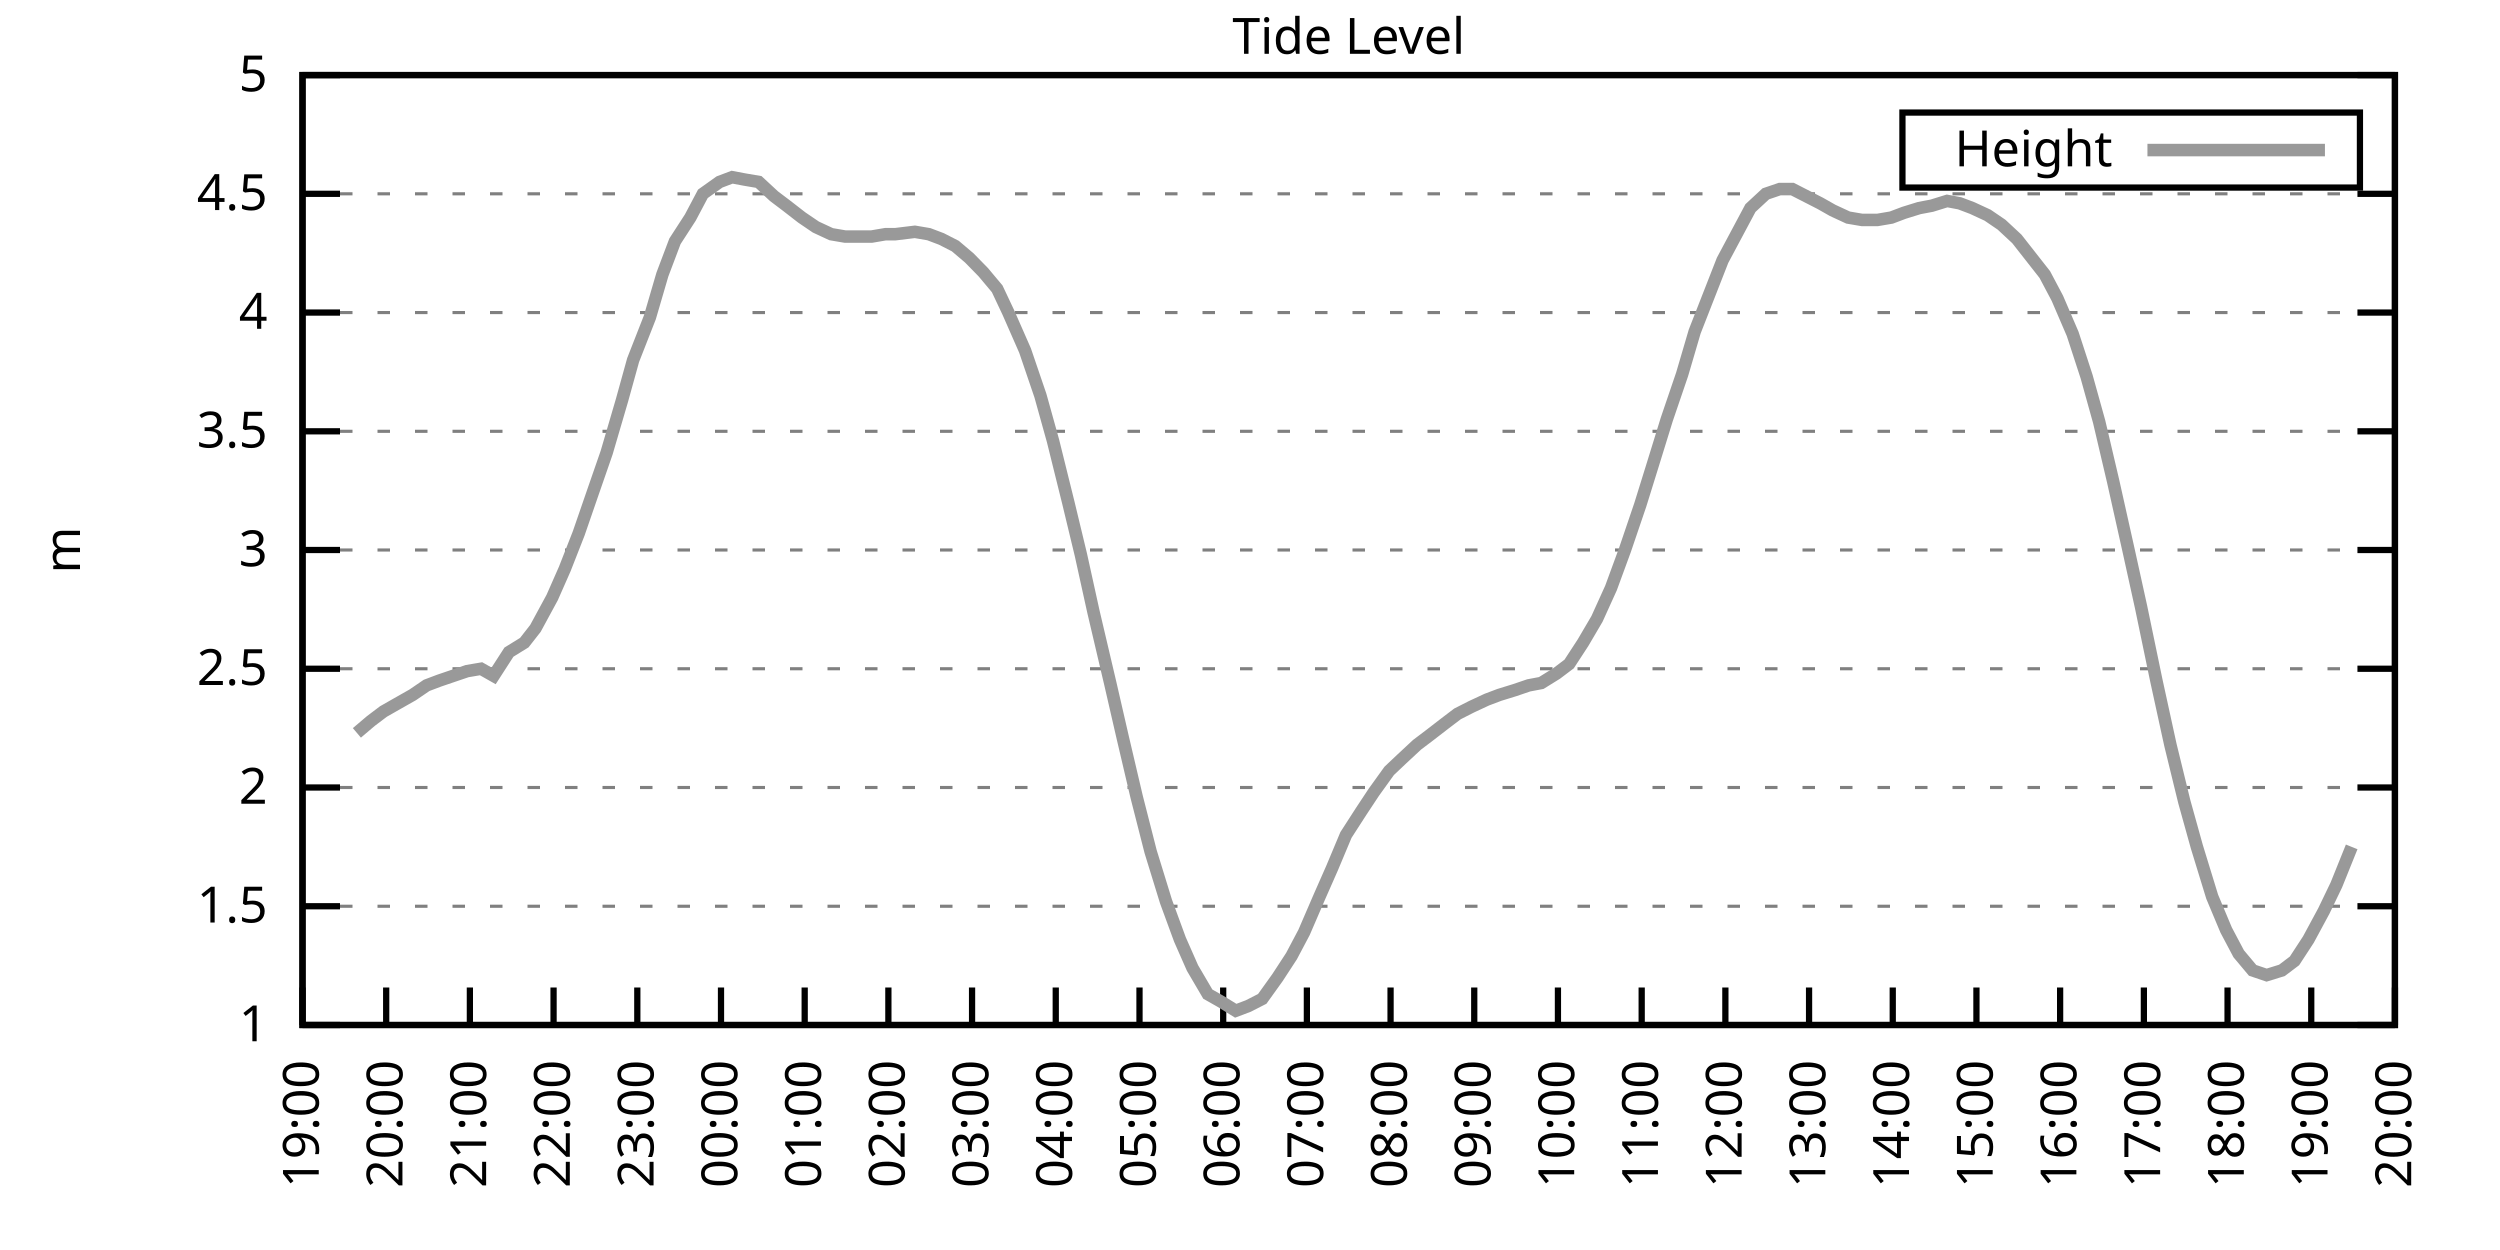
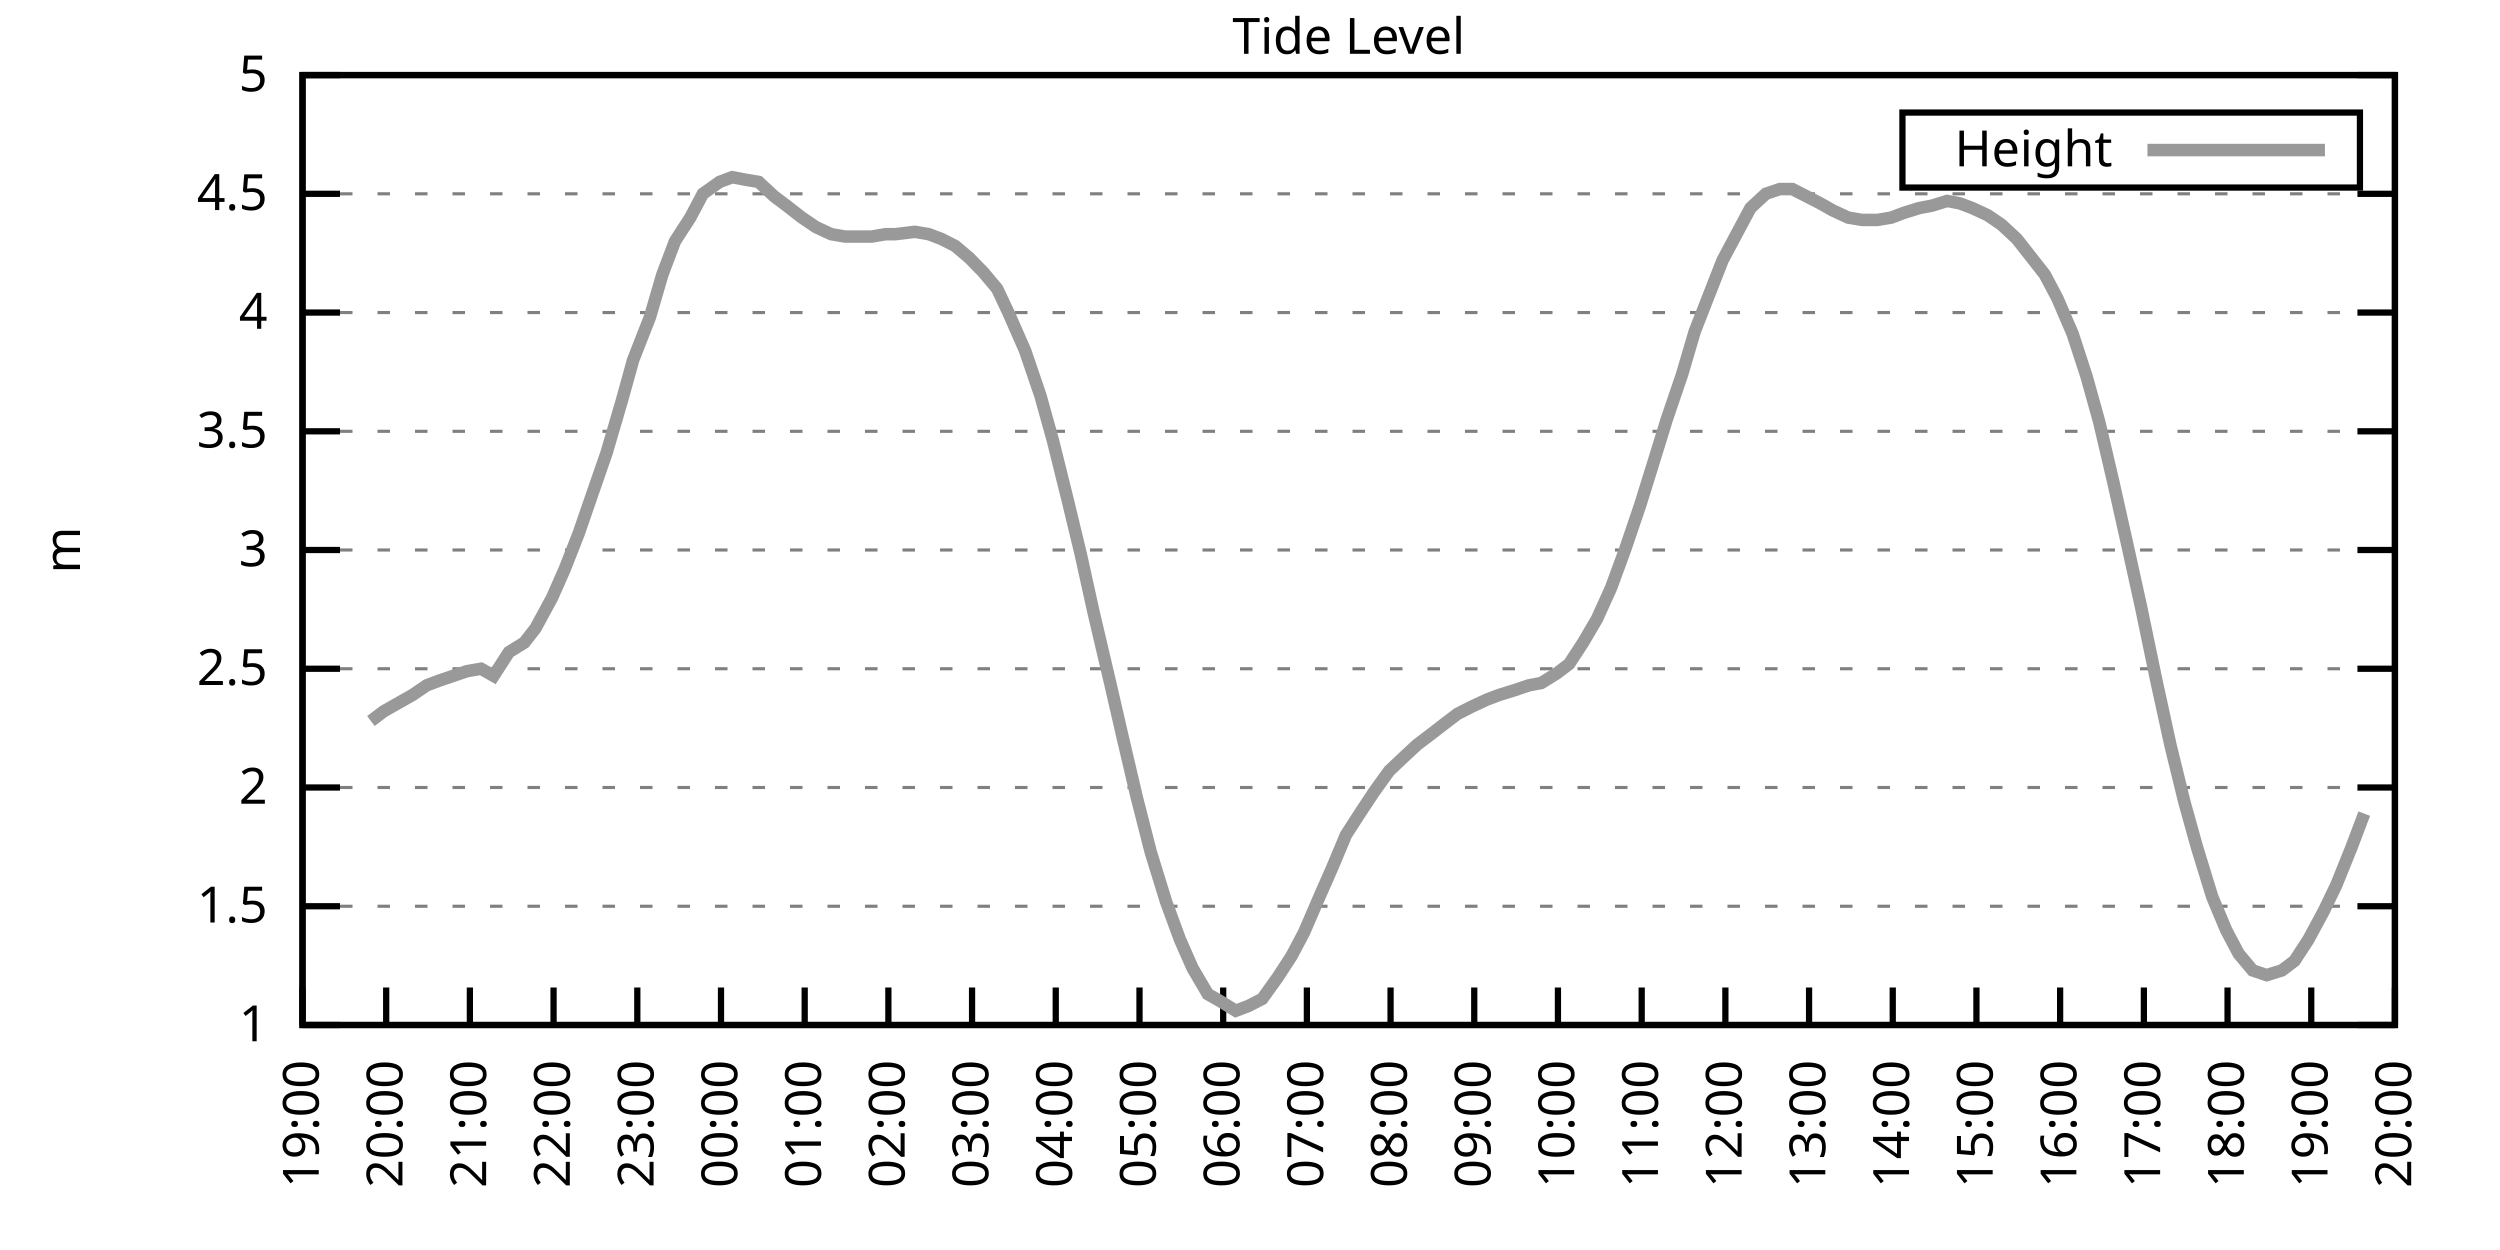
<svg xmlns="http://www.w3.org/2000/svg" xmlns:xlink="http://www.w3.org/1999/xlink" width="400" height="200" viewBox="0 0 400 200">
  <g id="gnuplot_canvas">
    <rect x="0" y="0" width="400" height="200" fill="none" />
    <defs>
      <circle id="gpDot" r="0.5" stroke-width="0.5" stroke="currentColor" />
      <path id="gpPt0" stroke-width="0.333" stroke="currentColor" d="M-1,0 h2 M0,-1 v2" />
      <path id="gpPt1" stroke-width="0.333" stroke="currentColor" d="M-1,-1 L1,1 M1,-1 L-1,1" />
      <path id="gpPt2" stroke-width="0.333" stroke="currentColor" d="M-1,0 L1,0 M0,-1 L0,1 M-1,-1 L1,1 M-1,1 L1,-1" />
      <rect id="gpPt3" stroke-width="0.333" stroke="currentColor" x="-1" y="-1" width="2" height="2" />
      <rect id="gpPt4" stroke-width="0.333" stroke="currentColor" fill="currentColor" x="-1" y="-1" width="2" height="2" />
      <circle id="gpPt5" stroke-width="0.333" stroke="currentColor" cx="0" cy="0" r="1" />
      <use xlink:href="#gpPt5" id="gpPt6" fill="currentColor" stroke="none" />
      <path id="gpPt7" stroke-width="0.333" stroke="currentColor" d="M0,-1.33 L-1.33,0.67 L1.33,0.67 z" />
      <use xlink:href="#gpPt7" id="gpPt8" fill="currentColor" stroke="none" />
      <use xlink:href="#gpPt7" id="gpPt9" stroke="currentColor" transform="rotate(180)" />
      <use xlink:href="#gpPt9" id="gpPt10" fill="currentColor" stroke="none" />
      <use xlink:href="#gpPt3" id="gpPt11" stroke="currentColor" transform="rotate(45)" />
      <use xlink:href="#gpPt11" id="gpPt12" fill="currentColor" stroke="none" />
      <path id="gpPt13" stroke-width="0.333" stroke="currentColor" d="M0,1.330 L1.265,0.411 L0.782,-1.067 L-0.782,-1.076 L-1.265,0.411 z" />
      <use xlink:href="#gpPt13" id="gpPt14" fill="currentColor" stroke="none" />
      <filter id="textbox" filterUnits="objectBoundingBox" x="0" y="0" height="1" width="1">
        <feFlood flood-color="white" flood-opacity="1" result="bgnd" />
        <feComposite in="SourceGraphic" in2="bgnd" operator="atop" />
      </filter>
      <filter id="greybox" filterUnits="objectBoundingBox" x="0" y="0" height="1" width="1">
        <feFlood flood-color="lightgrey" flood-opacity="1" result="grey" />
        <feComposite in="SourceGraphic" in2="grey" operator="atop" />
      </filter>
    </defs>
    <g fill="none" color="white" stroke="currentColor" stroke-width="1.00" stroke-linecap="butt" stroke-linejoin="miter">
</g>
    <g fill="none" color="black" stroke="currentColor" stroke-width="1.00" stroke-linecap="butt" stroke-linejoin="miter">
      <g stroke="none" shape-rendering="crispEdges">
        <polygon fill="rgb(255, 255, 255)" points="48.40,164.00 383.18,164.00 383.18,12.02 48.40,12.02 " />
      </g>
    </g>
    <g fill="none" color="black" stroke="currentColor" stroke-width="1.00" stroke-linecap="butt" stroke-linejoin="miter">
</g>
    <g fill="none" color="black" stroke="black" stroke-width="0.50" stroke-linecap="butt" stroke-linejoin="miter">
</g>
    <g fill="none" color="gray" stroke="currentColor" stroke-width="0.50" stroke-linecap="butt" stroke-linejoin="miter">
      <path stroke="gray" stroke-dasharray="2,4" class="gridline" d="M48.40,164.00 L383.19,164.00  " />
    </g>
    <g fill="none" color="gray" stroke="gray" stroke-width="1.00" stroke-linecap="butt" stroke-linejoin="miter">
</g>
    <g fill="none" color="black" stroke="currentColor" stroke-width="1.00" stroke-linecap="butt" stroke-linejoin="miter">
      <path stroke="black" d="M48.40,164.00 L54.40,164.00 M383.19,164.00 L377.19,164.00  " />
      <g transform="translate(42.80,166.60)" stroke="none" fill="black" font-family="Sans" font-size="8.00" text-anchor="end">
        <text>
          <tspan font-family="Sans"> 1</tspan>
        </text>
      </g>
    </g>
    <g fill="none" color="black" stroke="currentColor" stroke-width="1.00" stroke-linecap="butt" stroke-linejoin="miter">
</g>
    <g fill="none" color="black" stroke="black" stroke-width="0.50" stroke-linecap="butt" stroke-linejoin="miter">
</g>
    <g fill="none" color="gray" stroke="currentColor" stroke-width="0.50" stroke-linecap="butt" stroke-linejoin="miter">
      <path stroke="gray" stroke-dasharray="2,4" class="gridline" d="M48.40,145.00 L383.19,145.00  " />
    </g>
    <g fill="none" color="gray" stroke="gray" stroke-width="1.00" stroke-linecap="butt" stroke-linejoin="miter">
</g>
    <g fill="none" color="black" stroke="currentColor" stroke-width="1.00" stroke-linecap="butt" stroke-linejoin="miter">
      <path stroke="black" d="M48.40,145.00 L54.40,145.00 M383.19,145.00 L377.19,145.00  " />
      <g transform="translate(42.80,147.60)" stroke="none" fill="black" font-family="Sans" font-size="8.00" text-anchor="end">
        <text>
          <tspan font-family="Sans"> 1.5</tspan>
        </text>
      </g>
    </g>
    <g fill="none" color="black" stroke="currentColor" stroke-width="1.00" stroke-linecap="butt" stroke-linejoin="miter">
</g>
    <g fill="none" color="black" stroke="black" stroke-width="0.50" stroke-linecap="butt" stroke-linejoin="miter">
</g>
    <g fill="none" color="gray" stroke="currentColor" stroke-width="0.50" stroke-linecap="butt" stroke-linejoin="miter">
      <path stroke="gray" stroke-dasharray="2,4" class="gridline" d="M48.40,126.00 L383.19,126.00  " />
    </g>
    <g fill="none" color="gray" stroke="gray" stroke-width="1.00" stroke-linecap="butt" stroke-linejoin="miter">
</g>
    <g fill="none" color="black" stroke="currentColor" stroke-width="1.00" stroke-linecap="butt" stroke-linejoin="miter">
      <path stroke="black" d="M48.40,126.00 L54.40,126.00 M383.19,126.00 L377.19,126.00  " />
      <g transform="translate(42.80,128.60)" stroke="none" fill="black" font-family="Sans" font-size="8.00" text-anchor="end">
        <text>
          <tspan font-family="Sans"> 2</tspan>
        </text>
      </g>
    </g>
    <g fill="none" color="black" stroke="currentColor" stroke-width="1.00" stroke-linecap="butt" stroke-linejoin="miter">
</g>
    <g fill="none" color="black" stroke="black" stroke-width="0.50" stroke-linecap="butt" stroke-linejoin="miter">
</g>
    <g fill="none" color="gray" stroke="currentColor" stroke-width="0.50" stroke-linecap="butt" stroke-linejoin="miter">
      <path stroke="gray" stroke-dasharray="2,4" class="gridline" d="M48.40,107.00 L383.19,107.00  " />
    </g>
    <g fill="none" color="gray" stroke="gray" stroke-width="1.00" stroke-linecap="butt" stroke-linejoin="miter">
</g>
    <g fill="none" color="black" stroke="currentColor" stroke-width="1.00" stroke-linecap="butt" stroke-linejoin="miter">
      <path stroke="black" d="M48.40,107.00 L54.40,107.00 M383.19,107.00 L377.19,107.00  " />
      <g transform="translate(42.80,109.60)" stroke="none" fill="black" font-family="Sans" font-size="8.00" text-anchor="end">
        <text>
          <tspan font-family="Sans"> 2.5</tspan>
        </text>
      </g>
    </g>
    <g fill="none" color="black" stroke="currentColor" stroke-width="1.00" stroke-linecap="butt" stroke-linejoin="miter">
</g>
    <g fill="none" color="black" stroke="black" stroke-width="0.50" stroke-linecap="butt" stroke-linejoin="miter">
</g>
    <g fill="none" color="gray" stroke="currentColor" stroke-width="0.50" stroke-linecap="butt" stroke-linejoin="miter">
      <path stroke="gray" stroke-dasharray="2,4" class="gridline" d="M48.40,88.00 L383.19,88.00  " />
    </g>
    <g fill="none" color="gray" stroke="gray" stroke-width="1.00" stroke-linecap="butt" stroke-linejoin="miter">
</g>
    <g fill="none" color="black" stroke="currentColor" stroke-width="1.00" stroke-linecap="butt" stroke-linejoin="miter">
      <path stroke="black" d="M48.40,88.00 L54.40,88.00 M383.19,88.00 L377.19,88.00  " />
      <g transform="translate(42.80,90.60)" stroke="none" fill="black" font-family="Sans" font-size="8.00" text-anchor="end">
        <text>
          <tspan font-family="Sans"> 3</tspan>
        </text>
      </g>
    </g>
    <g fill="none" color="black" stroke="currentColor" stroke-width="1.00" stroke-linecap="butt" stroke-linejoin="miter">
</g>
    <g fill="none" color="black" stroke="black" stroke-width="0.50" stroke-linecap="butt" stroke-linejoin="miter">
</g>
    <g fill="none" color="gray" stroke="currentColor" stroke-width="0.50" stroke-linecap="butt" stroke-linejoin="miter">
      <path stroke="gray" stroke-dasharray="2,4" class="gridline" d="M48.40,69.01 L383.19,69.01  " />
    </g>
    <g fill="none" color="gray" stroke="gray" stroke-width="1.00" stroke-linecap="butt" stroke-linejoin="miter">
</g>
    <g fill="none" color="black" stroke="currentColor" stroke-width="1.00" stroke-linecap="butt" stroke-linejoin="miter">
      <path stroke="black" d="M48.40,69.01 L54.40,69.01 M383.19,69.01 L377.19,69.01  " />
      <g transform="translate(42.80,71.61)" stroke="none" fill="black" font-family="Sans" font-size="8.00" text-anchor="end">
        <text>
          <tspan font-family="Sans"> 3.5</tspan>
        </text>
      </g>
    </g>
    <g fill="none" color="black" stroke="currentColor" stroke-width="1.00" stroke-linecap="butt" stroke-linejoin="miter">
</g>
    <g fill="none" color="black" stroke="black" stroke-width="0.50" stroke-linecap="butt" stroke-linejoin="miter">
</g>
    <g fill="none" color="gray" stroke="currentColor" stroke-width="0.50" stroke-linecap="butt" stroke-linejoin="miter">
      <path stroke="gray" stroke-dasharray="2,4" class="gridline" d="M48.40,50.01 L383.19,50.01  " />
    </g>
    <g fill="none" color="gray" stroke="gray" stroke-width="1.00" stroke-linecap="butt" stroke-linejoin="miter">
</g>
    <g fill="none" color="black" stroke="currentColor" stroke-width="1.00" stroke-linecap="butt" stroke-linejoin="miter">
      <path stroke="black" d="M48.40,50.01 L54.40,50.01 M383.19,50.01 L377.19,50.01  " />
      <g transform="translate(42.80,52.61)" stroke="none" fill="black" font-family="Sans" font-size="8.00" text-anchor="end">
        <text>
          <tspan font-family="Sans"> 4</tspan>
        </text>
      </g>
    </g>
    <g fill="none" color="black" stroke="currentColor" stroke-width="1.00" stroke-linecap="butt" stroke-linejoin="miter">
</g>
    <g fill="none" color="black" stroke="black" stroke-width="0.50" stroke-linecap="butt" stroke-linejoin="miter">
</g>
    <g fill="none" color="gray" stroke="currentColor" stroke-width="0.50" stroke-linecap="butt" stroke-linejoin="miter">
      <path stroke="gray" stroke-dasharray="2,4" class="gridline" d="M48.40,31.01 L383.19,31.01  " />
    </g>
    <g fill="none" color="gray" stroke="gray" stroke-width="1.00" stroke-linecap="butt" stroke-linejoin="miter">
</g>
    <g fill="none" color="black" stroke="currentColor" stroke-width="1.00" stroke-linecap="butt" stroke-linejoin="miter">
      <path stroke="black" d="M48.40,31.01 L54.40,31.01 M383.19,31.01 L377.19,31.01  " />
      <g transform="translate(42.80,33.61)" stroke="none" fill="black" font-family="Sans" font-size="8.00" text-anchor="end">
        <text>
          <tspan font-family="Sans"> 4.5</tspan>
        </text>
      </g>
    </g>
    <g fill="none" color="black" stroke="currentColor" stroke-width="1.00" stroke-linecap="butt" stroke-linejoin="miter">
</g>
    <g fill="none" color="black" stroke="black" stroke-width="0.50" stroke-linecap="butt" stroke-linejoin="miter">
</g>
    <g fill="none" color="gray" stroke="currentColor" stroke-width="0.50" stroke-linecap="butt" stroke-linejoin="miter">
      <path stroke="gray" stroke-dasharray="2,4" class="gridline" d="M48.40,12.01 L383.19,12.01  " />
    </g>
    <g fill="none" color="gray" stroke="gray" stroke-width="1.00" stroke-linecap="butt" stroke-linejoin="miter">
</g>
    <g fill="none" color="black" stroke="currentColor" stroke-width="1.00" stroke-linecap="butt" stroke-linejoin="miter">
      <path stroke="black" d="M48.40,12.01 L54.40,12.01 M383.19,12.01 L377.19,12.01  " />
      <g transform="translate(42.80,14.61)" stroke="none" fill="black" font-family="Sans" font-size="8.00" text-anchor="end">
        <text>
          <tspan font-family="Sans"> 5</tspan>
        </text>
      </g>
    </g>
    <g fill="none" color="black" stroke="currentColor" stroke-width="1.00" stroke-linecap="butt" stroke-linejoin="miter">
      <path stroke="black" d="M48.40,164.00 L48.40,158.00  " />
      <g transform="translate(51.00,169.60) rotate(270.00)" stroke="none" fill="black" font-family="Sans" font-size="8.00" text-anchor="end">
        <text>
          <tspan font-family="Sans">19:00</tspan>
        </text>
      </g>
    </g>
    <g fill="none" color="black" stroke="currentColor" stroke-width="1.00" stroke-linecap="butt" stroke-linejoin="miter">
      <path stroke="black" d="M61.79,164.00 L61.79,158.00  " />
      <g transform="translate(64.39,169.60) rotate(270.00)" stroke="none" fill="black" font-family="Sans" font-size="8.00" text-anchor="end">
        <text>
          <tspan font-family="Sans">20:00</tspan>
        </text>
      </g>
    </g>
    <g fill="none" color="black" stroke="currentColor" stroke-width="1.00" stroke-linecap="butt" stroke-linejoin="miter">
      <path stroke="black" d="M75.18,164.00 L75.18,158.00  " />
      <g transform="translate(77.78,169.60) rotate(270.00)" stroke="none" fill="black" font-family="Sans" font-size="8.00" text-anchor="end">
        <text>
          <tspan font-family="Sans">21:00</tspan>
        </text>
      </g>
    </g>
    <g fill="none" color="black" stroke="currentColor" stroke-width="1.00" stroke-linecap="butt" stroke-linejoin="miter">
      <path stroke="black" d="M88.57,164.00 L88.57,158.00  " />
      <g transform="translate(91.17,169.60) rotate(270.00)" stroke="none" fill="black" font-family="Sans" font-size="8.00" text-anchor="end">
        <text>
          <tspan font-family="Sans">22:00</tspan>
        </text>
      </g>
    </g>
    <g fill="none" color="black" stroke="currentColor" stroke-width="1.00" stroke-linecap="butt" stroke-linejoin="miter">
      <path stroke="black" d="M101.97,164.00 L101.97,158.00  " />
      <g transform="translate(104.57,169.60) rotate(270.00)" stroke="none" fill="black" font-family="Sans" font-size="8.00" text-anchor="end">
        <text>
          <tspan font-family="Sans">23:00</tspan>
        </text>
      </g>
    </g>
    <g fill="none" color="black" stroke="currentColor" stroke-width="1.00" stroke-linecap="butt" stroke-linejoin="miter">
      <path stroke="black" d="M115.36,164.00 L115.36,158.00  " />
      <g transform="translate(117.96,169.60) rotate(270.00)" stroke="none" fill="black" font-family="Sans" font-size="8.00" text-anchor="end">
        <text>
          <tspan font-family="Sans">00:00</tspan>
        </text>
      </g>
    </g>
    <g fill="none" color="black" stroke="currentColor" stroke-width="1.00" stroke-linecap="butt" stroke-linejoin="miter">
      <path stroke="black" d="M128.75,164.00 L128.75,158.00  " />
      <g transform="translate(131.35,169.60) rotate(270.00)" stroke="none" fill="black" font-family="Sans" font-size="8.00" text-anchor="end">
        <text>
          <tspan font-family="Sans">01:00</tspan>
        </text>
      </g>
    </g>
    <g fill="none" color="black" stroke="currentColor" stroke-width="1.00" stroke-linecap="butt" stroke-linejoin="miter">
      <path stroke="black" d="M142.14,164.00 L142.14,158.00  " />
      <g transform="translate(144.74,169.60) rotate(270.00)" stroke="none" fill="black" font-family="Sans" font-size="8.00" text-anchor="end">
        <text>
          <tspan font-family="Sans">02:00</tspan>
        </text>
      </g>
    </g>
    <g fill="none" color="black" stroke="currentColor" stroke-width="1.00" stroke-linecap="butt" stroke-linejoin="miter">
      <path stroke="black" d="M155.53,164.00 L155.53,158.00  " />
      <g transform="translate(158.13,169.60) rotate(270.00)" stroke="none" fill="black" font-family="Sans" font-size="8.00" text-anchor="end">
        <text>
          <tspan font-family="Sans">03:00</tspan>
        </text>
      </g>
    </g>
    <g fill="none" color="black" stroke="currentColor" stroke-width="1.00" stroke-linecap="butt" stroke-linejoin="miter">
      <path stroke="black" d="M168.92,164.00 L168.92,158.00  " />
      <g transform="translate(171.52,169.60) rotate(270.00)" stroke="none" fill="black" font-family="Sans" font-size="8.00" text-anchor="end">
        <text>
          <tspan font-family="Sans">04:00</tspan>
        </text>
      </g>
    </g>
    <g fill="none" color="black" stroke="currentColor" stroke-width="1.00" stroke-linecap="butt" stroke-linejoin="miter">
      <path stroke="black" d="M182.32,164.00 L182.32,158.00  " />
      <g transform="translate(184.92,169.60) rotate(270.00)" stroke="none" fill="black" font-family="Sans" font-size="8.00" text-anchor="end">
        <text>
          <tspan font-family="Sans">05:00</tspan>
        </text>
      </g>
    </g>
    <g fill="none" color="black" stroke="currentColor" stroke-width="1.00" stroke-linecap="butt" stroke-linejoin="miter">
      <path stroke="black" d="M195.71,164.00 L195.71,158.00  " />
      <g transform="translate(198.31,169.60) rotate(270.00)" stroke="none" fill="black" font-family="Sans" font-size="8.00" text-anchor="end">
        <text>
          <tspan font-family="Sans">06:00</tspan>
        </text>
      </g>
    </g>
    <g fill="none" color="black" stroke="currentColor" stroke-width="1.00" stroke-linecap="butt" stroke-linejoin="miter">
      <path stroke="black" d="M209.10,164.00 L209.10,158.00  " />
      <g transform="translate(211.70,169.60) rotate(270.00)" stroke="none" fill="black" font-family="Sans" font-size="8.00" text-anchor="end">
        <text>
          <tspan font-family="Sans">07:00</tspan>
        </text>
      </g>
    </g>
    <g fill="none" color="black" stroke="currentColor" stroke-width="1.00" stroke-linecap="butt" stroke-linejoin="miter">
      <path stroke="black" d="M222.49,164.00 L222.49,158.00  " />
      <g transform="translate(225.09,169.60) rotate(270.00)" stroke="none" fill="black" font-family="Sans" font-size="8.00" text-anchor="end">
        <text>
          <tspan font-family="Sans">08:00</tspan>
        </text>
      </g>
    </g>
    <g fill="none" color="black" stroke="currentColor" stroke-width="1.00" stroke-linecap="butt" stroke-linejoin="miter">
      <path stroke="black" d="M235.88,164.00 L235.88,158.00  " />
      <g transform="translate(238.48,169.60) rotate(270.00)" stroke="none" fill="black" font-family="Sans" font-size="8.00" text-anchor="end">
        <text>
          <tspan font-family="Sans">09:00</tspan>
        </text>
      </g>
    </g>
    <g fill="none" color="black" stroke="currentColor" stroke-width="1.00" stroke-linecap="butt" stroke-linejoin="miter">
      <path stroke="black" d="M249.27,164.00 L249.27,158.00  " />
      <g transform="translate(251.87,169.60) rotate(270.00)" stroke="none" fill="black" font-family="Sans" font-size="8.00" text-anchor="end">
        <text>
          <tspan font-family="Sans">10:00</tspan>
        </text>
      </g>
    </g>
    <g fill="none" color="black" stroke="currentColor" stroke-width="1.00" stroke-linecap="butt" stroke-linejoin="miter">
      <path stroke="black" d="M262.67,164.00 L262.67,158.00  " />
      <g transform="translate(265.27,169.60) rotate(270.00)" stroke="none" fill="black" font-family="Sans" font-size="8.00" text-anchor="end">
        <text>
          <tspan font-family="Sans">11:00</tspan>
        </text>
      </g>
    </g>
    <g fill="none" color="black" stroke="currentColor" stroke-width="1.00" stroke-linecap="butt" stroke-linejoin="miter">
      <path stroke="black" d="M276.06,164.00 L276.06,158.00  " />
      <g transform="translate(278.66,169.60) rotate(270.00)" stroke="none" fill="black" font-family="Sans" font-size="8.00" text-anchor="end">
        <text>
          <tspan font-family="Sans">12:00</tspan>
        </text>
      </g>
    </g>
    <g fill="none" color="black" stroke="currentColor" stroke-width="1.00" stroke-linecap="butt" stroke-linejoin="miter">
      <path stroke="black" d="M289.45,164.00 L289.45,158.00  " />
      <g transform="translate(292.05,169.60) rotate(270.00)" stroke="none" fill="black" font-family="Sans" font-size="8.00" text-anchor="end">
        <text>
          <tspan font-family="Sans">13:00</tspan>
        </text>
      </g>
    </g>
    <g fill="none" color="black" stroke="currentColor" stroke-width="1.00" stroke-linecap="butt" stroke-linejoin="miter">
      <path stroke="black" d="M302.84,164.00 L302.84,158.00  " />
      <g transform="translate(305.44,169.60) rotate(270.00)" stroke="none" fill="black" font-family="Sans" font-size="8.00" text-anchor="end">
        <text>
          <tspan font-family="Sans">14:00</tspan>
        </text>
      </g>
    </g>
    <g fill="none" color="black" stroke="currentColor" stroke-width="1.00" stroke-linecap="butt" stroke-linejoin="miter">
      <path stroke="black" d="M316.23,164.00 L316.23,158.00  " />
      <g transform="translate(318.83,169.60) rotate(270.00)" stroke="none" fill="black" font-family="Sans" font-size="8.00" text-anchor="end">
        <text>
          <tspan font-family="Sans">15:00</tspan>
        </text>
      </g>
    </g>
    <g fill="none" color="black" stroke="currentColor" stroke-width="1.00" stroke-linecap="butt" stroke-linejoin="miter">
      <path stroke="black" d="M329.62,164.00 L329.62,158.00  " />
      <g transform="translate(332.22,169.60) rotate(270.00)" stroke="none" fill="black" font-family="Sans" font-size="8.00" text-anchor="end">
        <text>
          <tspan font-family="Sans">16:00</tspan>
        </text>
      </g>
    </g>
    <g fill="none" color="black" stroke="currentColor" stroke-width="1.00" stroke-linecap="butt" stroke-linejoin="miter">
      <path stroke="black" d="M343.02,164.00 L343.02,158.00  " />
      <g transform="translate(345.62,169.60) rotate(270.00)" stroke="none" fill="black" font-family="Sans" font-size="8.00" text-anchor="end">
        <text>
          <tspan font-family="Sans">17:00</tspan>
        </text>
      </g>
    </g>
    <g fill="none" color="black" stroke="currentColor" stroke-width="1.00" stroke-linecap="butt" stroke-linejoin="miter">
      <path stroke="black" d="M356.41,164.00 L356.41,158.00  " />
      <g transform="translate(359.01,169.60) rotate(270.00)" stroke="none" fill="black" font-family="Sans" font-size="8.00" text-anchor="end">
        <text>
          <tspan font-family="Sans">18:00</tspan>
        </text>
      </g>
    </g>
    <g fill="none" color="black" stroke="currentColor" stroke-width="1.00" stroke-linecap="butt" stroke-linejoin="miter">
      <path stroke="black" d="M369.80,164.00 L369.80,158.00  " />
      <g transform="translate(372.40,169.60) rotate(270.00)" stroke="none" fill="black" font-family="Sans" font-size="8.00" text-anchor="end">
        <text>
          <tspan font-family="Sans">19:00</tspan>
        </text>
      </g>
    </g>
    <g fill="none" color="black" stroke="currentColor" stroke-width="1.00" stroke-linecap="butt" stroke-linejoin="miter">
      <path stroke="black" d="M383.19,164.00 L383.19,158.00  " />
      <g transform="translate(385.79,169.60) rotate(270.00)" stroke="none" fill="black" font-family="Sans" font-size="8.00" text-anchor="end">
        <text>
          <tspan font-family="Sans">20:00</tspan>
        </text>
      </g>
    </g>
    <g fill="none" color="black" stroke="currentColor" stroke-width="1.00" stroke-linecap="butt" stroke-linejoin="miter">
</g>
    <g fill="none" color="black" stroke="currentColor" stroke-width="1.00" stroke-linecap="butt" stroke-linejoin="miter">
      <path stroke="black" d="M48.40,12.01 L48.40,164.00 L383.19,164.00 L383.19,12.01 L48.40,12.01 Z  " />
    </g>
    <g fill="none" color="black" stroke="currentColor" stroke-width="1.00" stroke-linecap="butt" stroke-linejoin="miter">
</g>
    <g fill="none" color="black" stroke="currentColor" stroke-width="1.00" stroke-linecap="butt" stroke-linejoin="miter">
      <path stroke="black" d="M304.39,30.01 L304.39,18.01 L377.59,18.01 L377.59,30.01 L304.39,30.01 Z  " />
    </g>
    <g id="Tide_level_plot_1">
      <g fill="none" color="white" stroke="black" stroke-width="2.00" stroke-linecap="butt" stroke-linejoin="miter">
</g>
      <g fill="none" color="black" stroke="currentColor" stroke-width="2.00" stroke-linecap="butt" stroke-linejoin="miter">
        <g transform="translate(337.99,26.61)" stroke="none" fill="black" font-family="Sans" font-size="8.00" text-anchor="end">
          <text>
            <tspan font-family="Sans">Height</tspan>
          </text>
        </g>
      </g>
      <g fill="none" color="black" stroke="currentColor" stroke-width="2.00" stroke-linecap="butt" stroke-linejoin="miter">
-         <path stroke="rgb(153, 153, 153)" d="M343.59,24.01 L371.99,24.01 M57.10,117.26 L59.34,115.36 L61.35,113.84 L63.35,112.70 L66.03,111.18 L68.26,109.66   L70.27,108.90 L72.50,108.14 L74.74,107.38 L76.97,107.00 L78.98,108.14 L81.43,104.34 L83.89,102.82 L85.67,100.54   L88.35,95.60 L90.36,91.04 L92.59,85.35 L94.82,78.89 L97.06,72.43 L99.51,64.07 L101.30,57.61 L103.98,50.77   L105.98,43.93 L107.99,38.61 L110.45,34.81 L112.46,31.01 L115.13,29.11 L117.14,28.35 L119.15,28.73 L121.38,29.11   L123.84,31.39 L125.85,32.91 L128.30,34.81 L130.54,36.33 L132.99,37.47 L135.22,37.85 L137.45,37.85 L139.46,37.85   L141.69,37.47 L143.26,37.47 L146.38,37.09 L148.61,37.47 L150.62,38.23 L152.85,39.37 L155.09,41.27 L157.32,43.55   L159.55,46.21 L161.34,50.01 L164.01,56.09 L166.47,63.31 L168.48,70.53 L170.93,80.41 L172.94,88.76 L174.95,97.88   L177.63,109.28 L179.64,118.02 L181.87,127.52 L184.10,136.26 L186.56,144.24 L188.79,150.32 L190.80,154.88 L193.25,159.06   L195.26,160.20 L197.72,161.72 L199.73,160.96 L201.96,159.82 L204.41,156.40 L206.64,152.98 L208.65,149.18 L211.11,143.48   L213.12,138.92 L215.35,133.60 L217.80,129.80 L219.81,126.76 L222.27,123.34 L224.28,121.44 L226.73,119.16 L228.74,117.64   L231.20,115.74 L233.20,114.22 L235.44,113.08 L237.89,111.94 L239.90,111.18 L242.36,110.42 L244.59,109.66 L246.60,109.28   L249.05,107.76 L251.06,106.24 L253.29,102.82 L255.52,99.02 L257.76,94.08 L259.99,88.00 L262.44,80.79 L264.45,74.33   L266.68,67.11 L269.14,59.89 L271.15,53.05 L273.38,47.35 L275.61,41.65 L280.07,33.29 L282.53,31.01 L284.76,30.25   L286.77,30.25 L289.00,31.39 L291.23,32.53 L293.24,33.67 L295.70,34.81 L297.93,35.19 L300.39,35.19 L302.62,34.81   L304.63,34.05 L307.08,33.29 L309.09,32.91 L311.54,32.15 L313.55,32.53 L315.56,33.29 L318.02,34.43 L320.25,35.95   L322.70,38.23 L327.17,43.93 L329.18,47.73 L331.63,53.43 L333.86,60.27 L335.87,67.49 L338.10,76.99 L340.56,88.00   L342.57,97.12 L345.02,108.90 L347.26,119.16 L349.49,128.28 L351.50,135.50 L353.95,143.48 L356.18,148.80 L358.19,152.60   L360.42,155.26 L362.66,156.02 L365.11,155.26 L367.12,153.74 L369.35,150.32 L371.81,145.76 L373.82,141.58 L376.27,135.50    " />
+         <path stroke="rgb(153, 153, 153)" d="M343.59,24.01 L371.99,24.01 M59.34,115.36 L61.35,113.84 L63.35,112.70 L66.03,111.18 L68.26,109.66 L70.27,108.90   L72.50,108.14 L74.74,107.38 L76.97,107.00 L78.98,108.14 L81.43,104.34 L83.89,102.82 L85.67,100.54 L88.35,95.60   L90.36,91.04 L92.59,85.35 L94.82,78.89 L97.06,72.43 L99.51,64.07 L101.30,57.61 L103.98,50.77 L105.98,43.93   L107.99,38.61 L110.45,34.81 L112.46,31.01 L115.13,29.11 L117.14,28.35 L119.15,28.73 L121.38,29.11 L123.84,31.39   L125.85,32.91 L128.30,34.81 L130.54,36.33 L132.99,37.47 L135.22,37.85 L137.45,37.85 L139.46,37.85 L141.69,37.47   L143.26,37.47 L146.38,37.09 L148.61,37.47 L150.62,38.23 L152.85,39.37 L155.09,41.27 L157.32,43.55 L159.55,46.21   L161.34,50.01 L164.01,56.09 L166.47,63.31 L168.48,70.53 L170.93,80.41 L172.94,88.76 L174.95,97.88 L177.63,109.28   L179.64,118.02 L181.87,127.52 L184.10,136.26 L186.56,144.24 L188.79,150.32 L190.80,154.88 L193.25,159.06 L195.26,160.20   L197.72,161.72 L199.73,160.96 L201.96,159.82 L204.41,156.40 L206.64,152.98 L208.65,149.18 L211.11,143.48 L213.12,138.92   L215.35,133.60 L217.80,129.80 L219.81,126.76 L222.27,123.34 L224.28,121.44 L226.73,119.16 L228.74,117.64 L231.20,115.74   L233.20,114.22 L235.44,113.08 L237.89,111.94 L239.90,111.18 L242.36,110.42 L244.59,109.66 L246.60,109.28 L249.05,107.76   L251.06,106.24 L253.29,102.82 L255.52,99.02 L257.76,94.08 L259.99,88.00 L262.44,80.79 L264.45,74.33 L266.68,67.11   L269.14,59.89 L271.15,53.05 L273.38,47.35 L275.61,41.65 L280.07,33.29 L282.53,31.01 L284.76,30.25 L286.77,30.25   L289.00,31.39 L291.23,32.53 L293.24,33.67 L295.70,34.81 L297.93,35.19 L300.39,35.19 L302.62,34.81 L304.63,34.05   L307.08,33.29 L309.09,32.91 L311.54,32.15 L313.55,32.53 L315.56,33.29 L318.02,34.43 L320.25,35.95 L322.70,38.23   L327.17,43.93 L329.18,47.73 L331.63,53.43 L333.86,60.27 L335.87,67.49 L338.10,76.99 L340.56,88.00 L342.57,97.12   L345.02,108.90 L347.26,119.16 L349.49,128.28 L351.50,135.50 L353.95,143.48 L356.18,148.80 L358.19,152.60 L360.42,155.26   L362.66,156.02 L365.11,155.26 L367.12,153.74 L369.35,150.32 L371.81,145.76 L373.82,141.58 L376.27,135.50 L378.28,130.18    " />
      </g>
    </g>
    <g fill="none" color="black" stroke="currentColor" stroke-width="2.00" stroke-linecap="butt" stroke-linejoin="miter">
</g>
    <g fill="none" color="black" stroke="black" stroke-width="1.00" stroke-linecap="butt" stroke-linejoin="miter">
</g>
    <g fill="none" color="black" stroke="currentColor" stroke-width="1.00" stroke-linecap="butt" stroke-linejoin="miter">
      <path stroke="black" d="M48.40,12.01 L48.40,164.00 L383.19,164.00 L383.19,12.01 L48.40,12.01 Z  " />
      <g transform="translate(12.80,88.01) rotate(270.00)" stroke="none" fill="black" font-family="Sans" font-size="8.00" text-anchor="middle">
        <text>
          <tspan font-family="Sans">m</tspan>
        </text>
      </g>
    </g>
    <g fill="none" color="black" stroke="currentColor" stroke-width="1.00" stroke-linecap="butt" stroke-linejoin="miter">
</g>
    <g fill="none" color="black" stroke="currentColor" stroke-width="1.00" stroke-linecap="butt" stroke-linejoin="miter">
      <g transform="translate(215.79,8.61)" stroke="none" fill="black" font-family="Sans" font-size="8.00" text-anchor="middle">
        <text>
          <tspan font-family="Sans">Tide Level</tspan>
        </text>
      </g>
    </g>
    <g fill="none" color="black" stroke="currentColor" stroke-width="1.00" stroke-linecap="butt" stroke-linejoin="miter">
</g>
  </g>
</svg>
